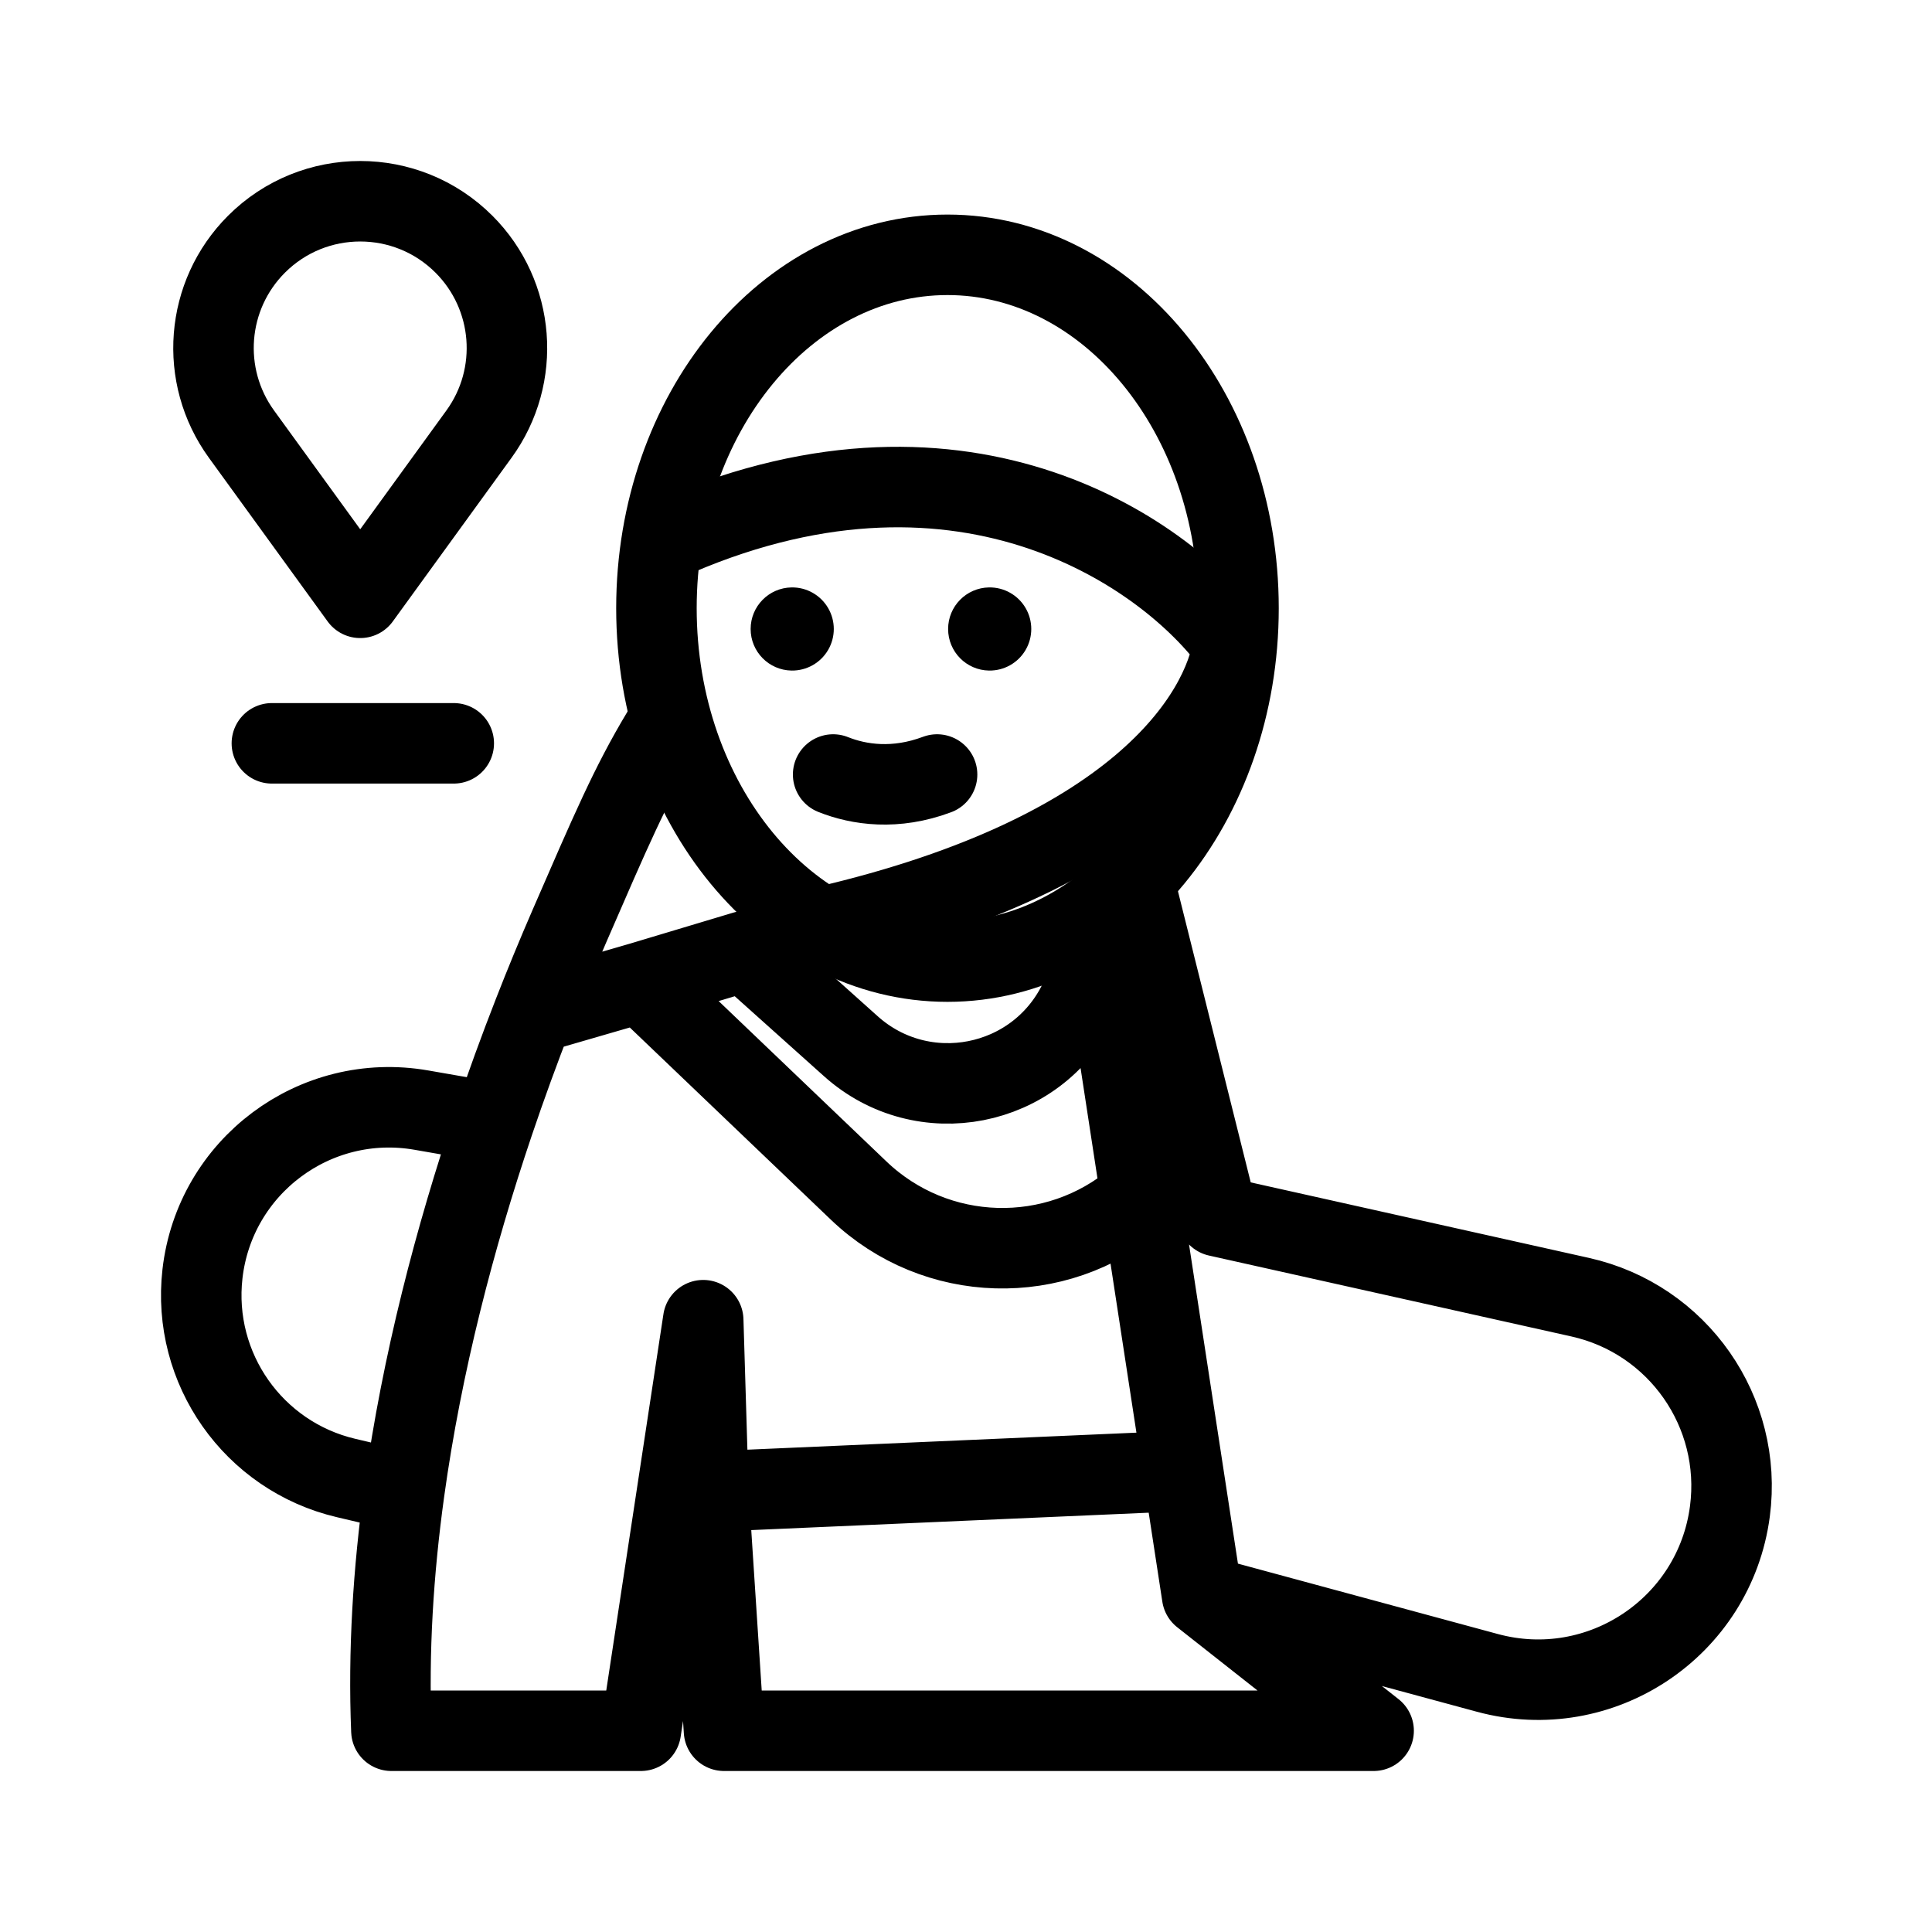
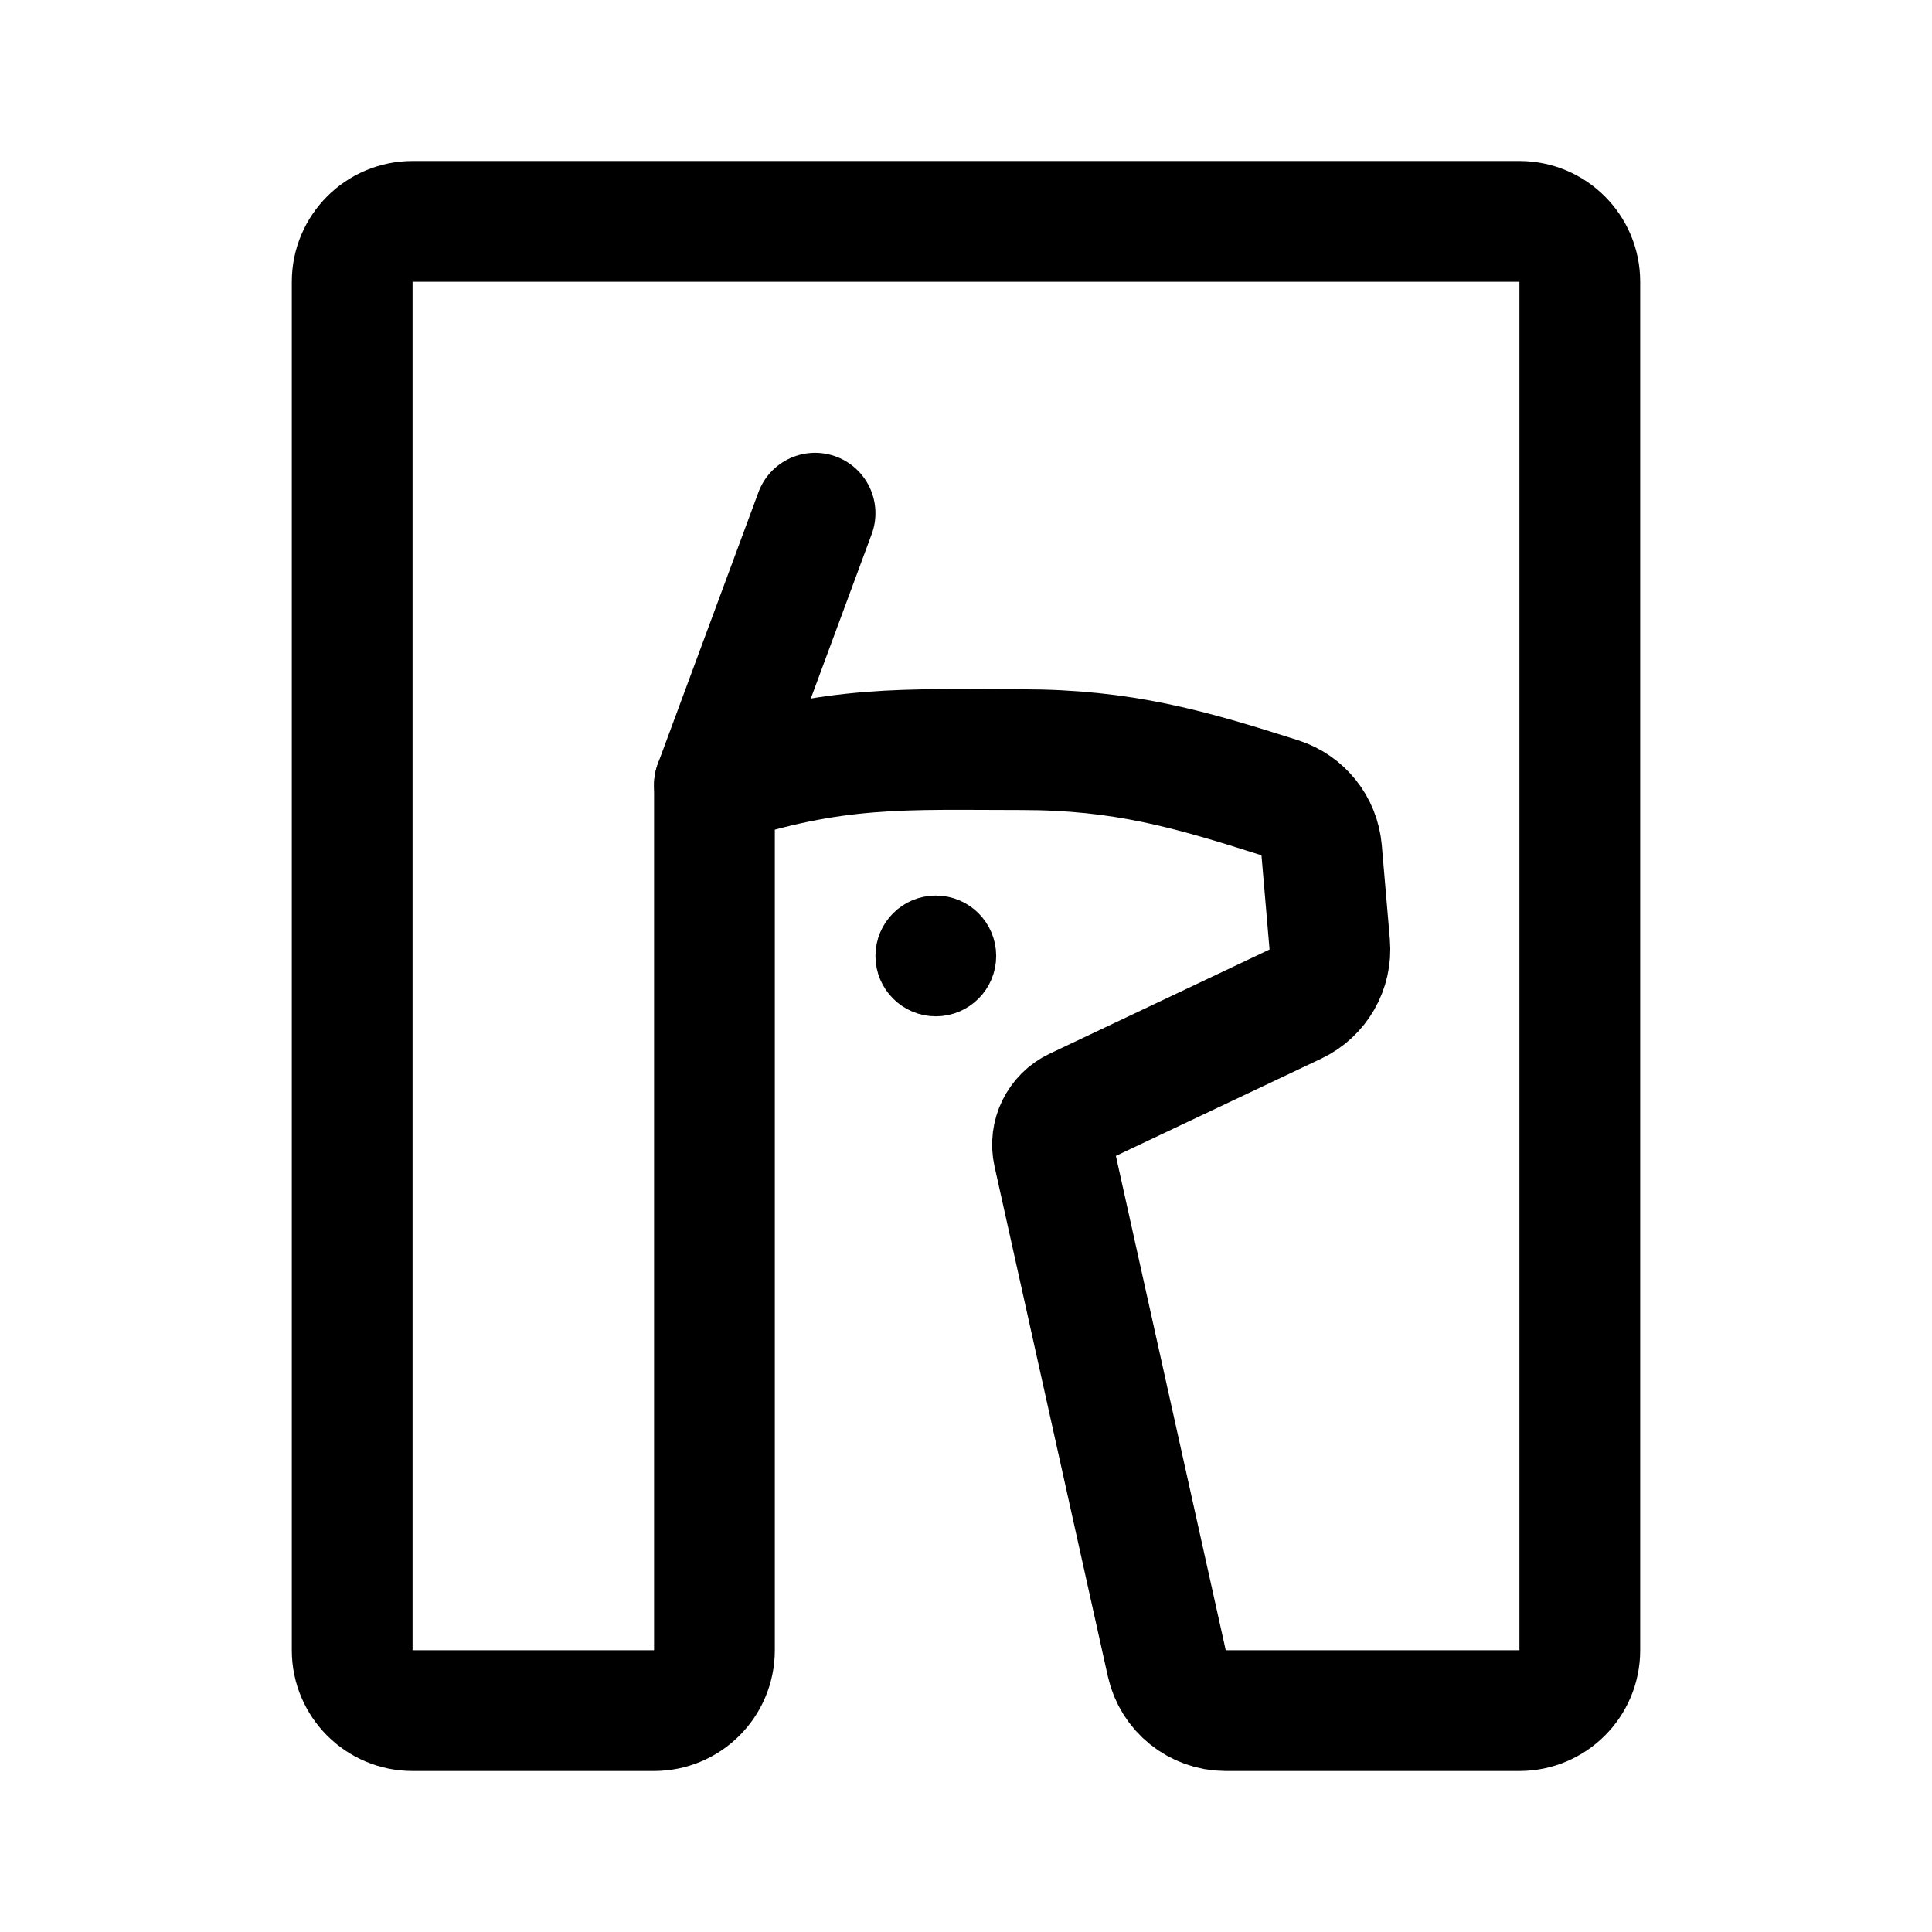
- <svg xmlns="http://www.w3.org/2000/svg" width="192" height="192" fill="none" stroke="#000" stroke-linecap="round" stroke-width="8">
-   <path d="M94.159 95.563c15.973 0 28.922-15.724 28.922-35.12s-12.949-35.12-28.922-35.12-28.923 15.724-28.923 35.12 12.95 35.12 28.923 35.12z" />
-   <path stroke-linejoin="round" d="M23.996 43.142 35.798 59.41l11.801-16.267a14.58 14.58 0 0 0-1.491-18.873c-5.694-5.694-14.926-5.694-20.62 0a14.58 14.58 0 0 0-1.492 18.872m3.022 30.729h18.076m20.659-1.033c-3.119 5.198-5.076 9.79-9.128 19.11a252 252 0 0 0-3.62 8.779 248 248 0 0 0-3.95 10.846m3.95-10.846 10.682-3.099m55.779 60.944L136.509 172H71.951l-1.55-23.758m49.065 10.33 28.352 7.679c11.236 3.043 22.579-4.515 24.098-16.056 1.3-9.876-5.156-19.111-14.878-21.282l-36.023-8.043-8.263-33.054m6.714 70.756-1.9-12.395m-47.165 2.065-.516-17.043L63.687 172h-24.79c-.32-7.843.18-15.838 1.273-23.758m30.231 0 47.165-2.065-4.194-27.373m-64.316-7.231-7.185-1.252c-10.58-1.843-20.53 5.601-21.75 16.271-1.073 9.402 5.057 18.12 14.268 20.289l5.78 1.361m8.887-36.669c-3.848 11.394-7.13 23.934-8.886 36.669m23.517-50.613 10.33-3.1 10.541 9.445c7.147 6.402 18.433 4.197 22.644-4.426l2.451-5.018 3.719 24.274M63.687 97.629l21.649 20.693c7.654 7.316 19.599 7.662 27.664.799l.372-.317m-46.07-65.592c28.922-12.395 48.892 2.066 55.262 10.846-1.033 6.886-9.296 21.175-42.35 28.406" />
-   <path fill="#000" stroke="none" d="M78.665 66.64a4.132 4.132 0 1 0 0-8.263 4.132 4.132 0 0 0 0 8.263m19.625 0a4.132 4.132 0 1 0 0-8.263 4.132 4.132 0 0 0 0 8.263" />
-   <path d="M82.796 76.97c2.583 1.033 6.198 1.55 10.33 0" />
+ <svg xmlns="http://www.w3.org/2000/svg" width="192" height="192" viewBox="0 0 192 192" fill="none">
+   <path d="M151 22H41C37.686 22 35 24.686 35 28V164C35 167.314 37.686 170 41 170H65C68.314 170 71 167.314 71 164V78C83 74 90 74.5 101.5 74.5C111.614 74.5 118.248 76.434 127.183 79.281C129.494 80.017 131.135 82.075 131.342 84.491L132.144 93.849C132.358 96.345 130.999 98.711 128.735 99.784L106.885 110.133C105.197 110.933 104.287 112.793 104.692 114.616L115.956 165.302C116.566 168.047 119.001 170 121.813 170H151C154.314 170 157 167.314 157 164V28C157 24.686 154.314 22 151 22Z" stroke="black" stroke-width="12" stroke-linecap="round" stroke-linejoin="round" />
+   <path d="M81 51L71 78" stroke="black" stroke-width="12" stroke-linecap="round" stroke-linejoin="round" />
+   <circle cx="93" cy="95" r="3" stroke="black" stroke-width="6" />
</svg>
